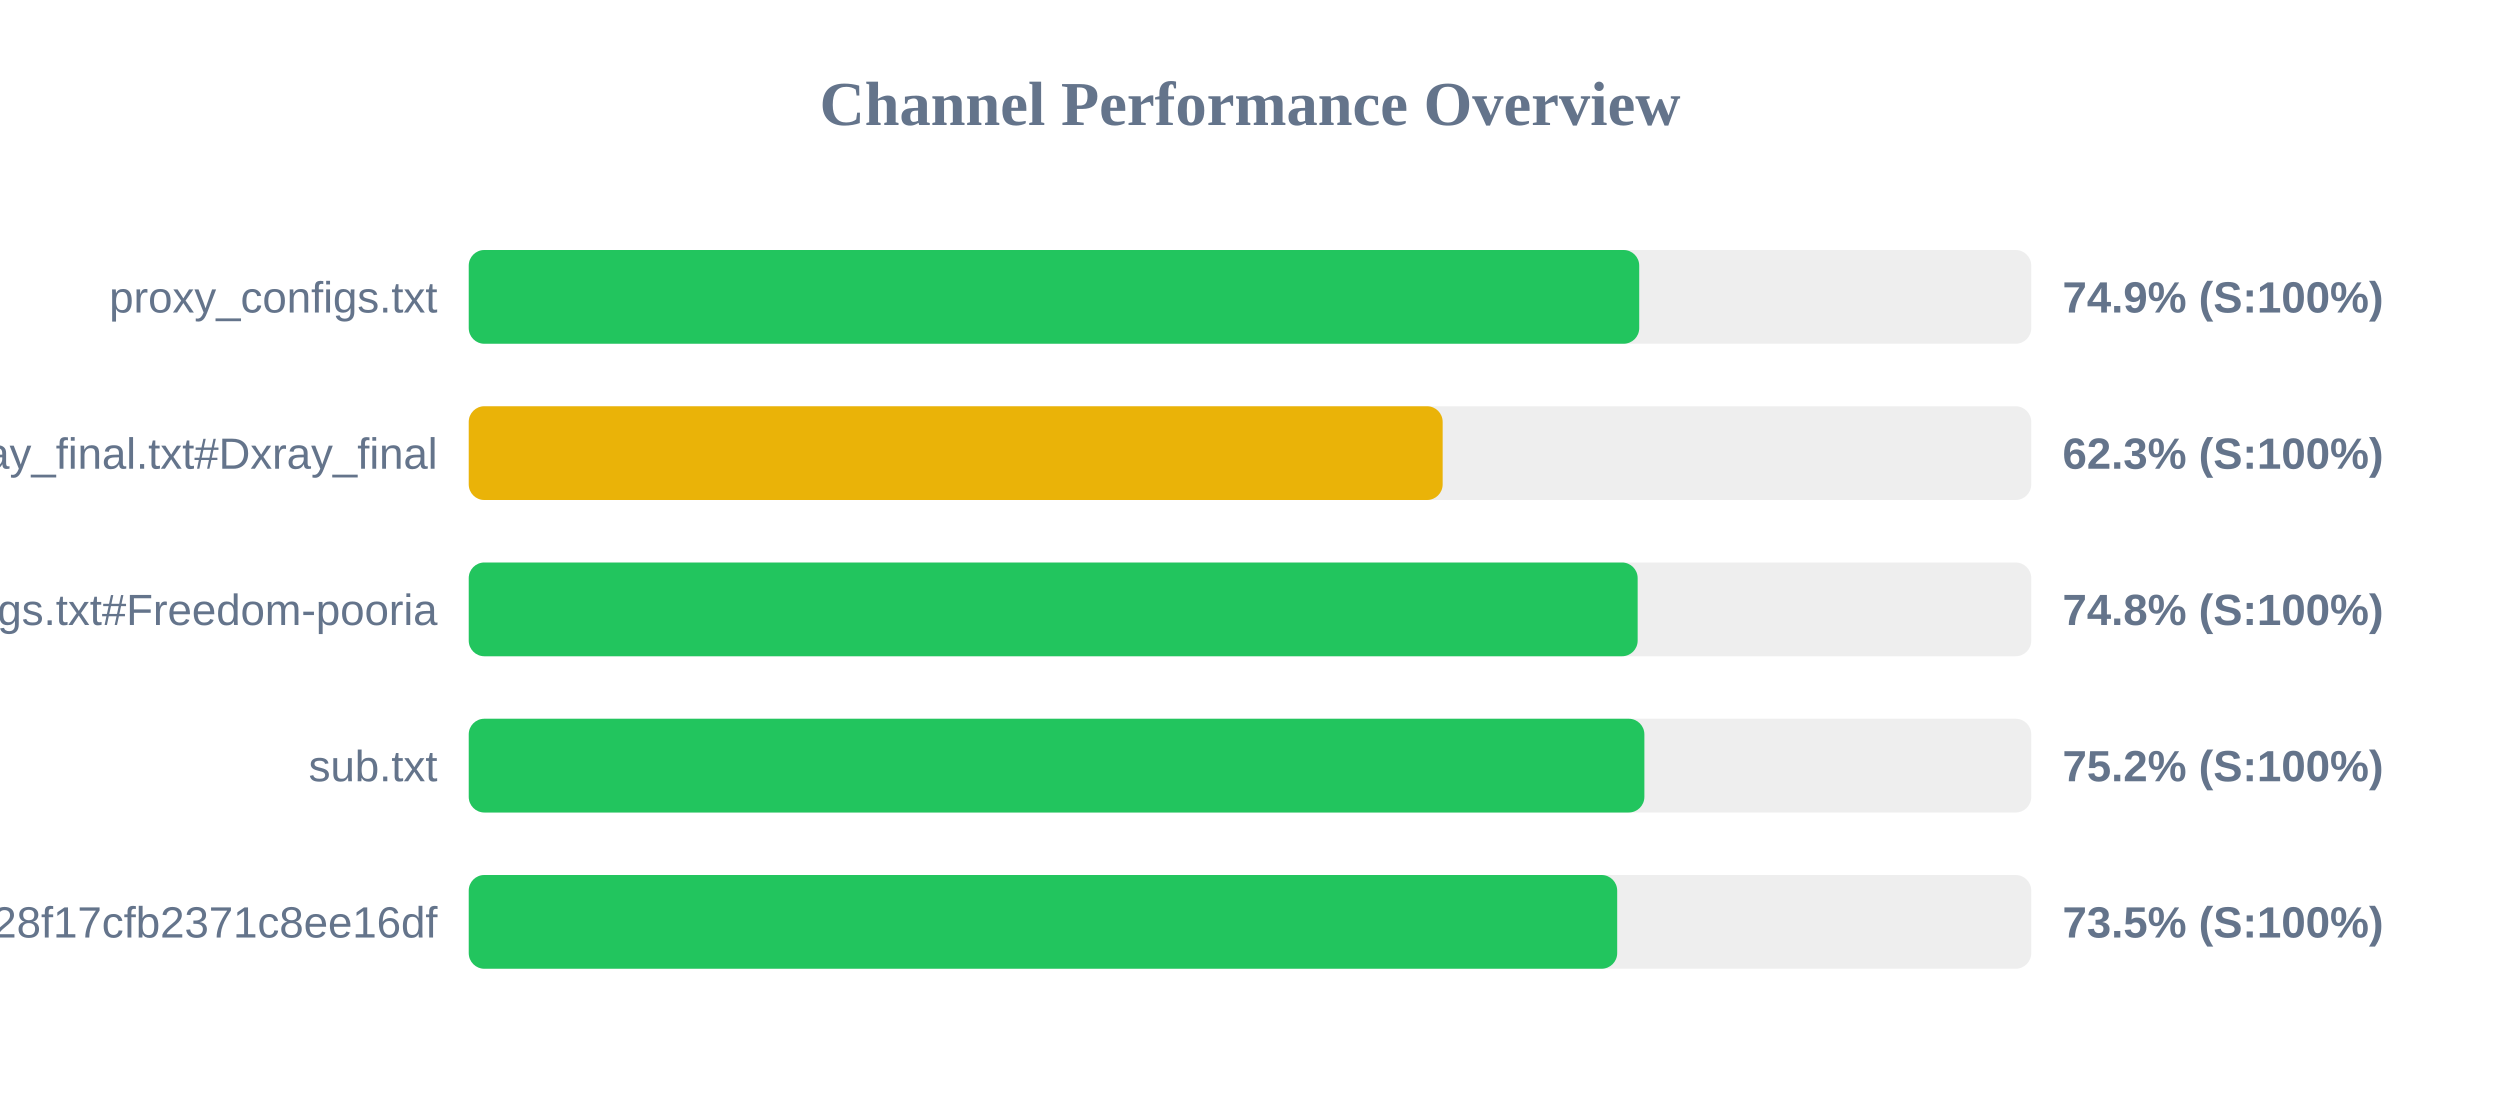
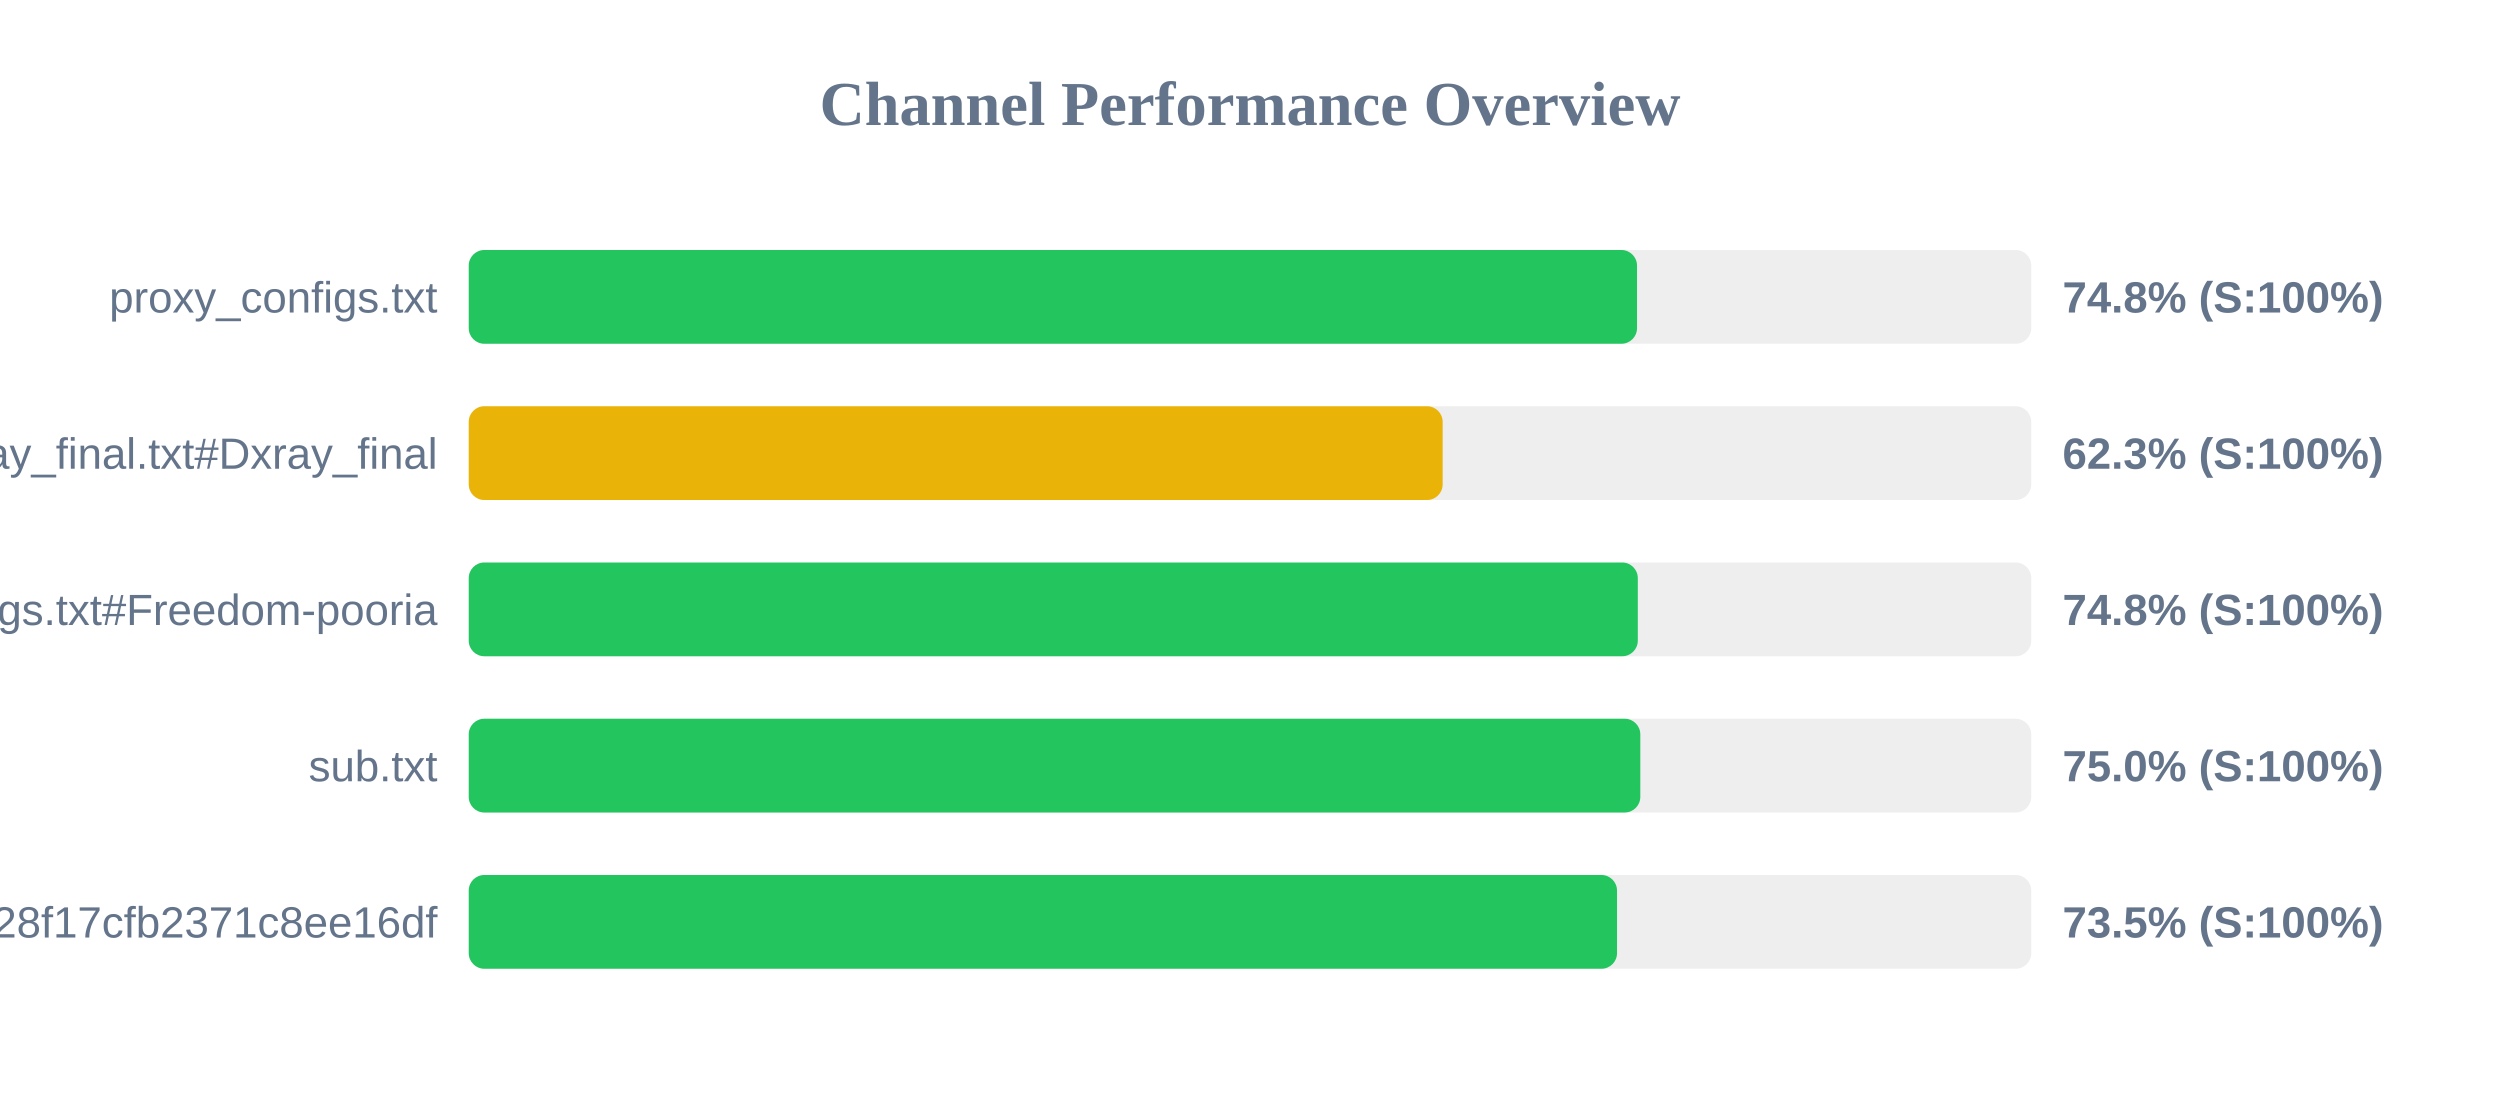
<svg xmlns="http://www.w3.org/2000/svg" width="800" height="350" version="1.1">
  <style>
        .row { font: 14px Arial; fill: #64748b; }
        .score { font: bold 14px Arial; fill: #64748b; }
    </style>
  <text x="400" y="40" text-anchor="middle" font-size="20px" font-weight="bold" fill="#64748b">Channel Performance Overview</text>
  <rect x="150" y="80" width="500" height="30" fill="#eee" rx="5" />
-   <rect x="150" y="80" width="374.55" height="30" fill="#22c55e" rx="5" />
+   <rect x="150" y="80" width="373.85" height="30" fill="#22c55e" rx="5" />
  <text x="140" y="100" text-anchor="end" class="row">proxy_configs.txt</text>
-   <text x="660" y="100" text-anchor="start" class="score">74.9% (S:100%)</text>
+   <text x="660" y="100" text-anchor="start" class="score">74.8% (S:100%)</text>
  <rect x="150" y="130" width="500" height="30" fill="#eee" rx="5" />
  <rect x="150" y="130" width="311.65" height="30" fill="#eab308" rx="5" />
  <text x="140" y="150" text-anchor="end" class="row">xray_final.txt#Dxray_final</text>
  <text x="660" y="150" text-anchor="start" class="score">62.3% (S:100%)</text>
  <rect x="150" y="180" width="500" height="30" fill="#eee" rx="5" />
-   <rect x="150" y="180" width="374.05" height="30" fill="#22c55e" rx="5" />
+   <rect x="150" y="180" width="374.1" height="30" fill="#22c55e" rx="5" />
  <text x="140" y="200" text-anchor="end" class="row">v2ray_configs.txt#Freedom-pooria</text>
  <text x="660" y="200" text-anchor="start" class="score">74.8% (S:100%)</text>
  <rect x="150" y="230" width="500" height="30" fill="#eee" rx="5" />
-   <rect x="150" y="230" width="376.2" height="30" fill="#22c55e" rx="5" />
+   <rect x="150" y="230" width="374.9" height="30" fill="#22c55e" rx="5" />
  <text x="140" y="250" text-anchor="end" class="row">sub.txt</text>
-   <text x="660" y="250" text-anchor="start" class="score">75.2% (S:100%)</text>
+   <text x="660" y="250" text-anchor="start" class="score">75.0% (S:100%)</text>
  <rect x="150" y="280" width="500" height="30" fill="#eee" rx="5" />
-   <rect x="150" y="280" width="367.5" height="30" fill="#22c55e" rx="5" />
+   <rect x="150" y="280" width="367.45" height="30" fill="#22c55e" rx="5" />
  <text x="140" y="300" text-anchor="end" class="row">?token=fedfed7b41b828f17cfb2371c8ee16df</text>
  <text x="660" y="300" text-anchor="start" class="score">73.5% (S:100%)</text>
</svg>
